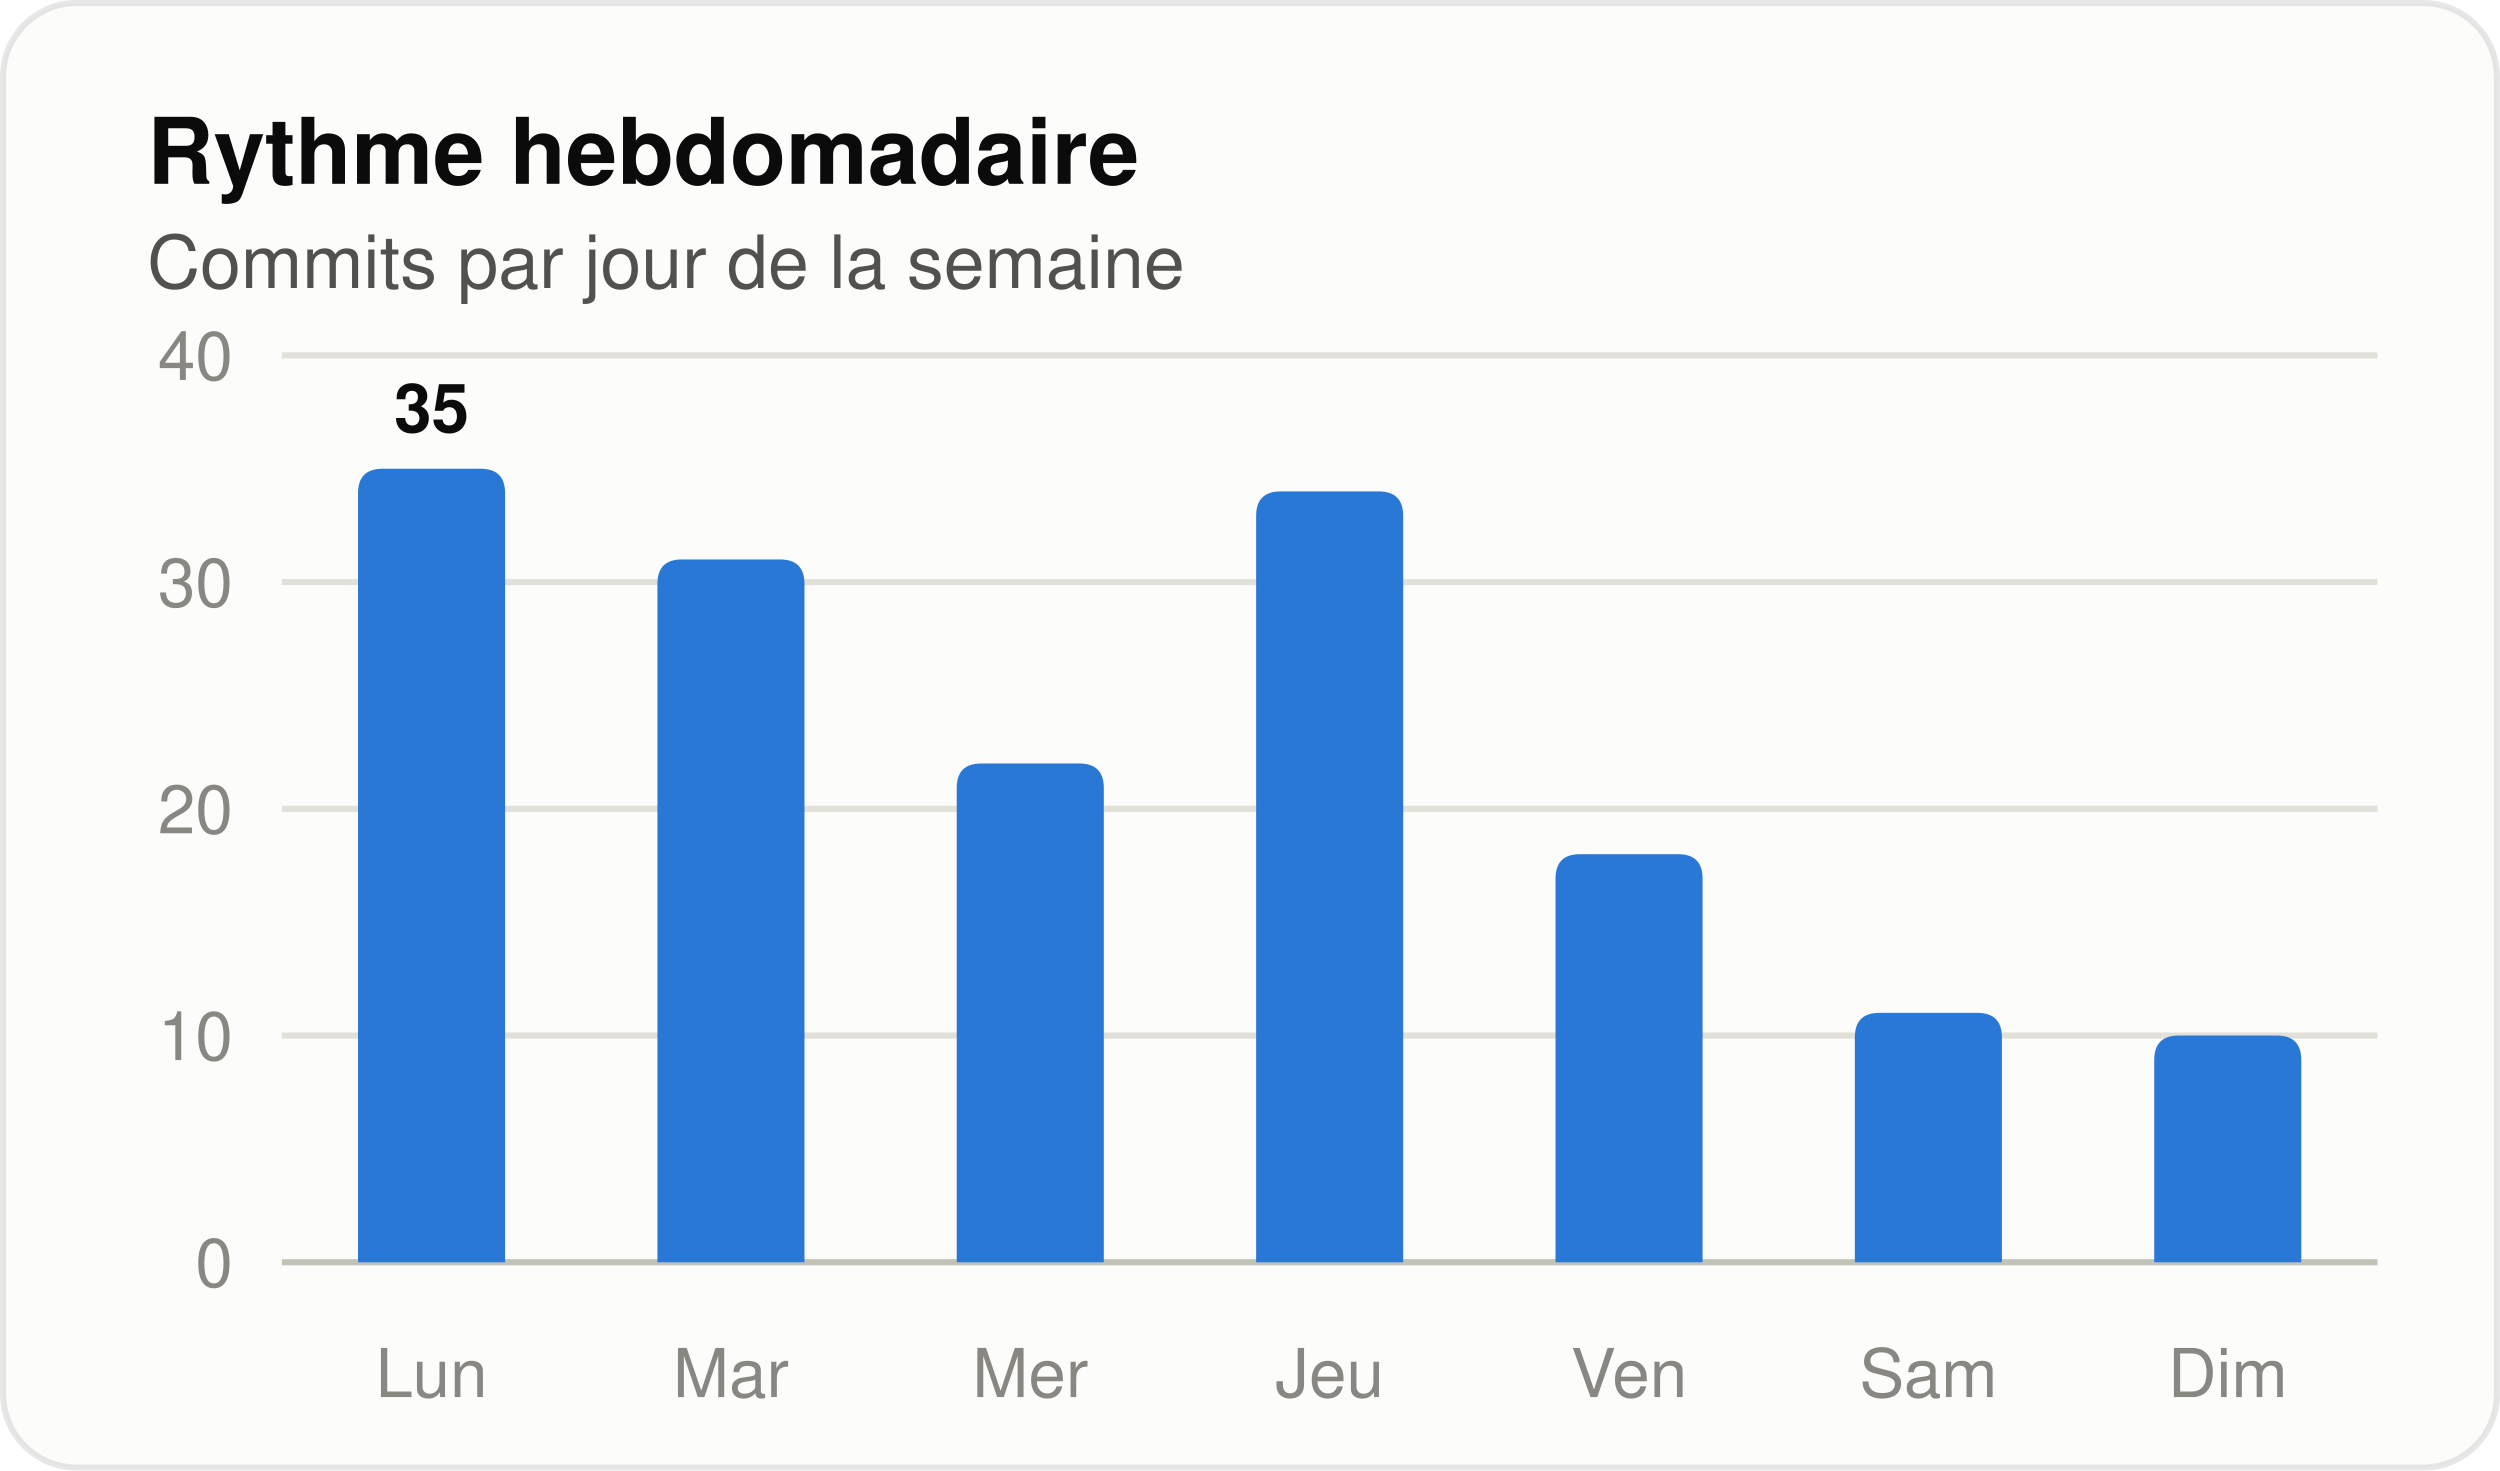
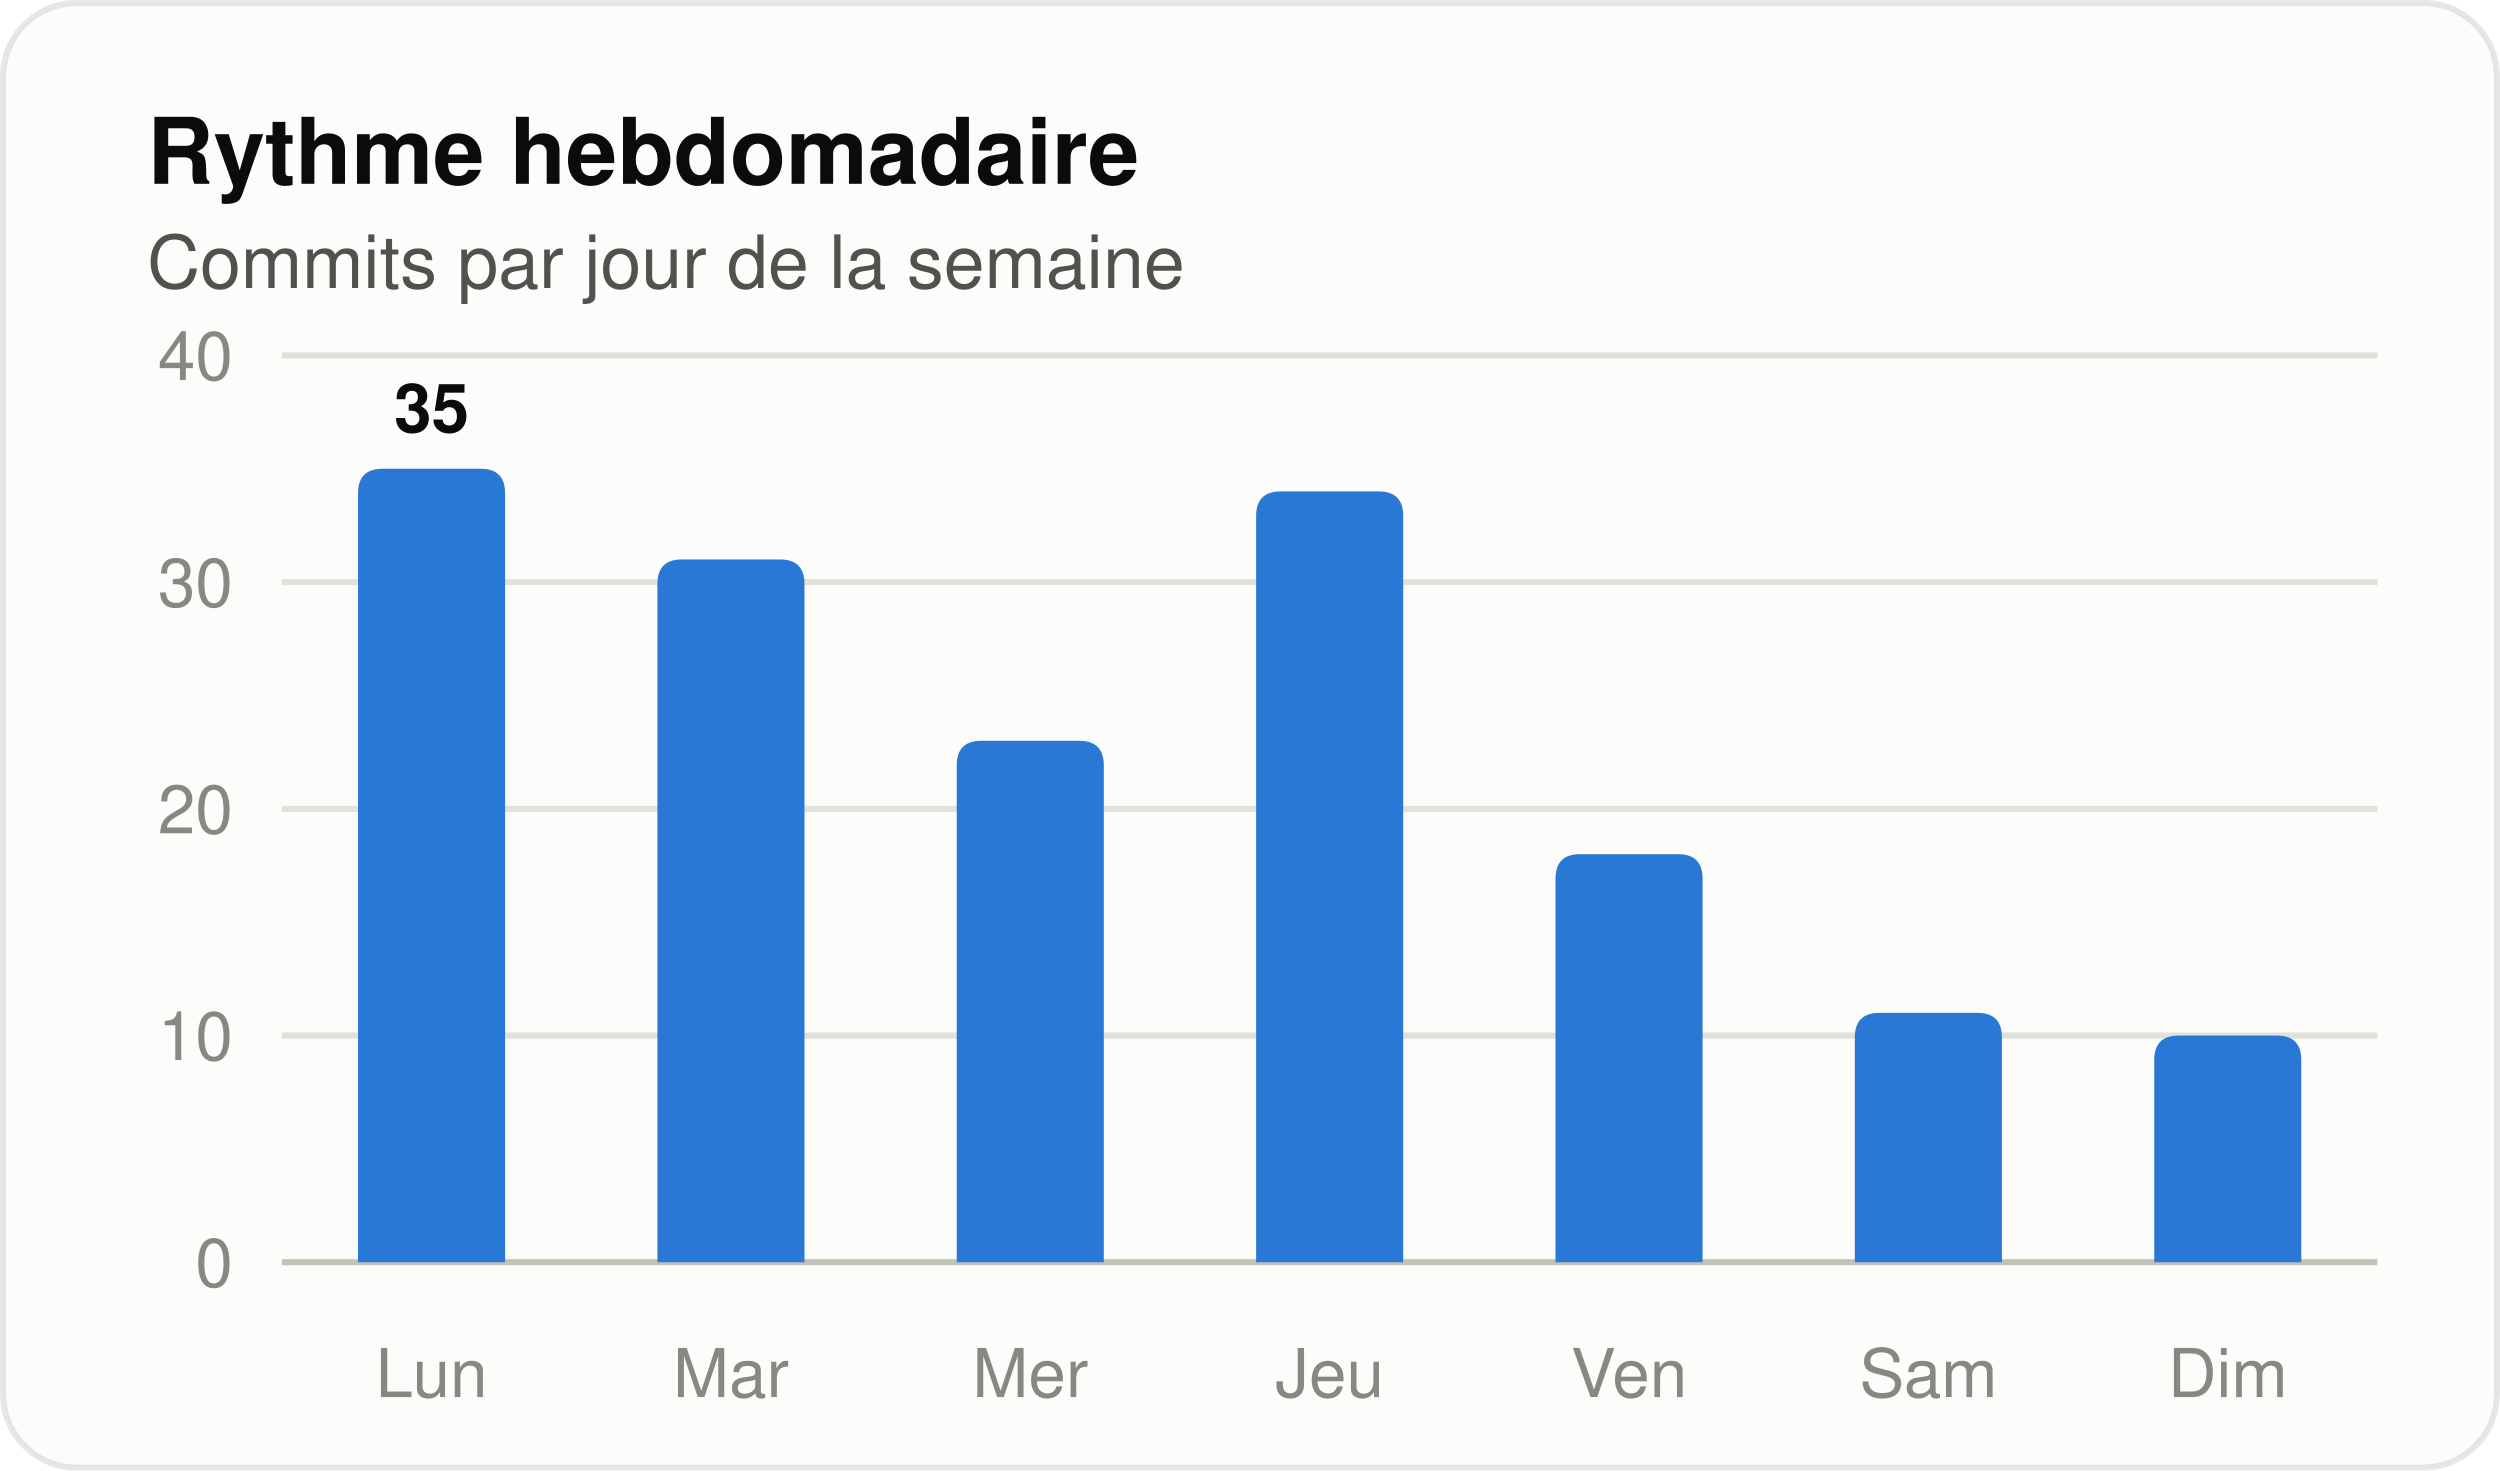
<svg xmlns="http://www.w3.org/2000/svg" width="408" height="240" viewBox="0 0 408 240" role="img" aria-label="Histogramme des commits par jour de la semaine" font-family="system-ui, 'Segoe UI', Ubuntu, Helvetica, Arial, sans-serif">
  <rect x="0.5" y="0.5" width="407" height="239" rx="12" fill="#fcfcfb" stroke="rgba(11,11,11,0.10)" />
  <text x="24" y="30" font-size="15" fill="#0b0b0b" font-weight="600">Rythme hebdomadaire</text>
  <text x="24" y="47" font-size="12" fill="#52514e">Commits par jour de la semaine</text>
  <line x1="46" y1="206.0" x2="388" y2="206.0" stroke="#c3c2b7" stroke-width="1" />
  <text x="38" y="210" font-size="11" fill="#898781" text-anchor="end" font-variant-numeric="tabular-nums">0</text>
  <line x1="46" y1="169.0" x2="388" y2="169.0" stroke="#e1e0d9" stroke-width="1" />
  <text x="38" y="173" font-size="11" fill="#898781" text-anchor="end" font-variant-numeric="tabular-nums">10</text>
  <line x1="46" y1="132.0" x2="388" y2="132.0" stroke="#e1e0d9" stroke-width="1" />
  <text x="38" y="136" font-size="11" fill="#898781" text-anchor="end" font-variant-numeric="tabular-nums">20</text>
  <line x1="46" y1="95.0" x2="388" y2="95.0" stroke="#e1e0d9" stroke-width="1" />
  <text x="38" y="99" font-size="11" fill="#898781" text-anchor="end" font-variant-numeric="tabular-nums">30</text>
  <line x1="46" y1="58.0" x2="388" y2="58.0" stroke="#e1e0d9" stroke-width="1" />
  <text x="38" y="62" font-size="11" fill="#898781" text-anchor="end" font-variant-numeric="tabular-nums">40</text>
  <path d="M 58.43 206.00 V 80.50 Q 58.43 76.50 62.43 76.50 H 78.43 Q 82.43 76.50 82.43 80.50 V 206.00 Z" fill="#2a78d6" />
  <text x="70.429" y="70.5" font-size="11" fill="#0b0b0b" font-weight="600" text-anchor="middle">35</text>
  <text x="70.429" y="228" font-size="11" fill="#898781" text-anchor="middle">Lun</text>
  <path d="M 107.29 206.00 V 95.30 Q 107.29 91.30 111.29 91.30 H 127.29 Q 131.29 91.30 131.29 95.30 V 206.00 Z" fill="#2a78d6" />
  <text x="119.286" y="228" font-size="11" fill="#898781" text-anchor="middle">Mar</text>
-   <path d="M 156.14 206.00 V 128.60 Q 156.14 124.60 160.14 124.60 H 176.14 Q 180.14 124.60 180.14 128.60 V 206.00 Z" fill="#2a78d6" />
+   <path d="M 156.14 206.00 V 124.90 Q 156.14 120.90 160.14 120.90 H 176.14 Q 180.14 120.90 180.14 124.90 V 206.00 Z" fill="#2a78d6" />
  <text x="168.143" y="228" font-size="11" fill="#898781" text-anchor="middle">Mer</text>
  <path d="M 205.00 206.00 V 84.20 Q 205.00 80.20 209.00 80.20 H 225.00 Q 229.00 80.20 229.00 84.20 V 206.00 Z" fill="#2a78d6" />
  <text x="217" y="228" font-size="11" fill="#898781" text-anchor="middle">Jeu</text>
  <path d="M 253.86 206.00 V 143.40 Q 253.86 139.40 257.86 139.40 H 273.86 Q 277.86 139.40 277.86 143.40 V 206.00 Z" fill="#2a78d6" />
  <text x="265.857" y="228" font-size="11" fill="#898781" text-anchor="middle">Ven</text>
  <path d="M 302.71 206.00 V 169.30 Q 302.71 165.30 306.71 165.30 H 322.71 Q 326.71 165.30 326.71 169.30 V 206.00 Z" fill="#2a78d6" />
  <text x="314.714" y="228" font-size="11" fill="#898781" text-anchor="middle">Sam</text>
  <path d="M 351.57 206.00 V 173.00 Q 351.57 169.00 355.57 169.00 H 371.57 Q 375.57 169.00 375.57 173.00 V 206.00 Z" fill="#2a78d6" />
  <text x="363.571" y="228" font-size="11" fill="#898781" text-anchor="middle">Dim</text>
</svg>
